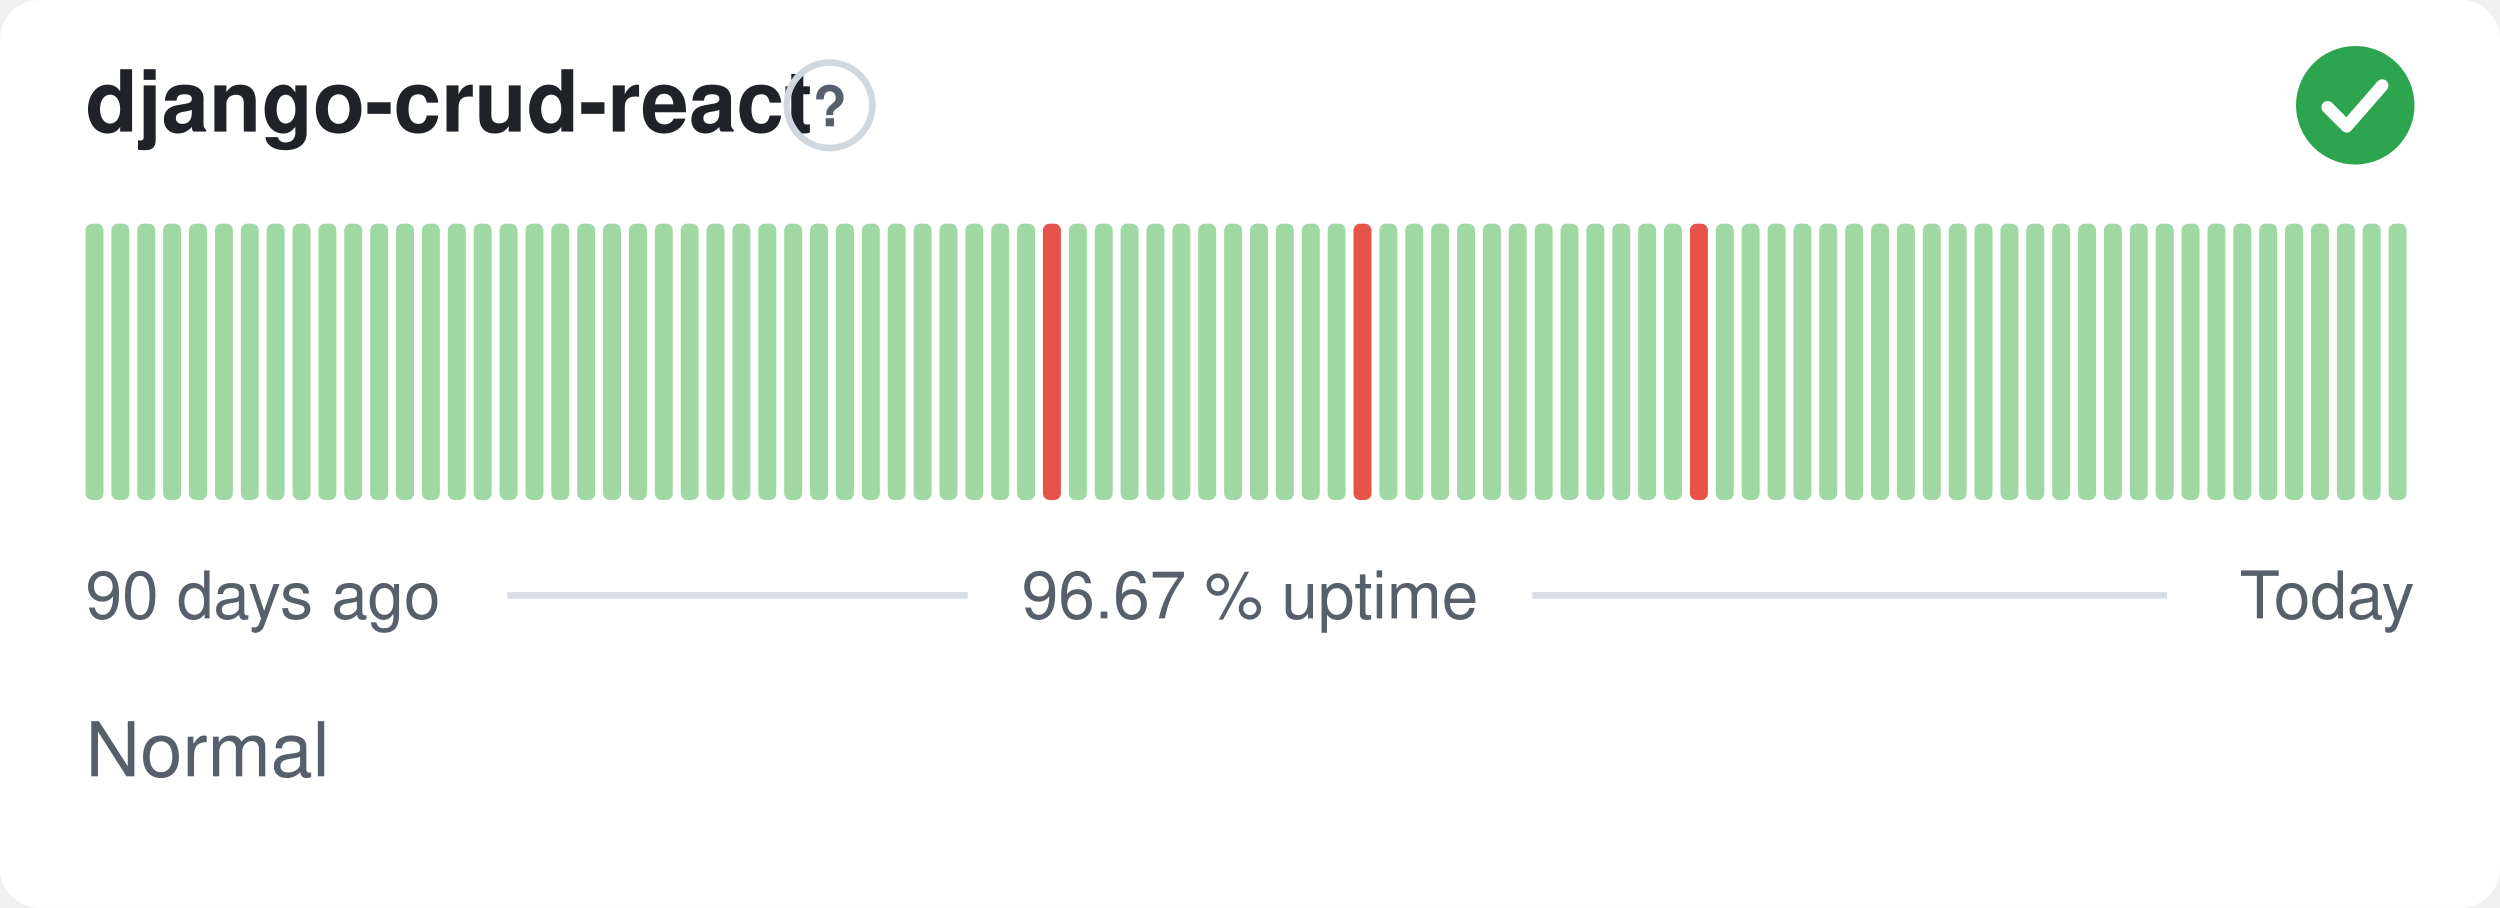
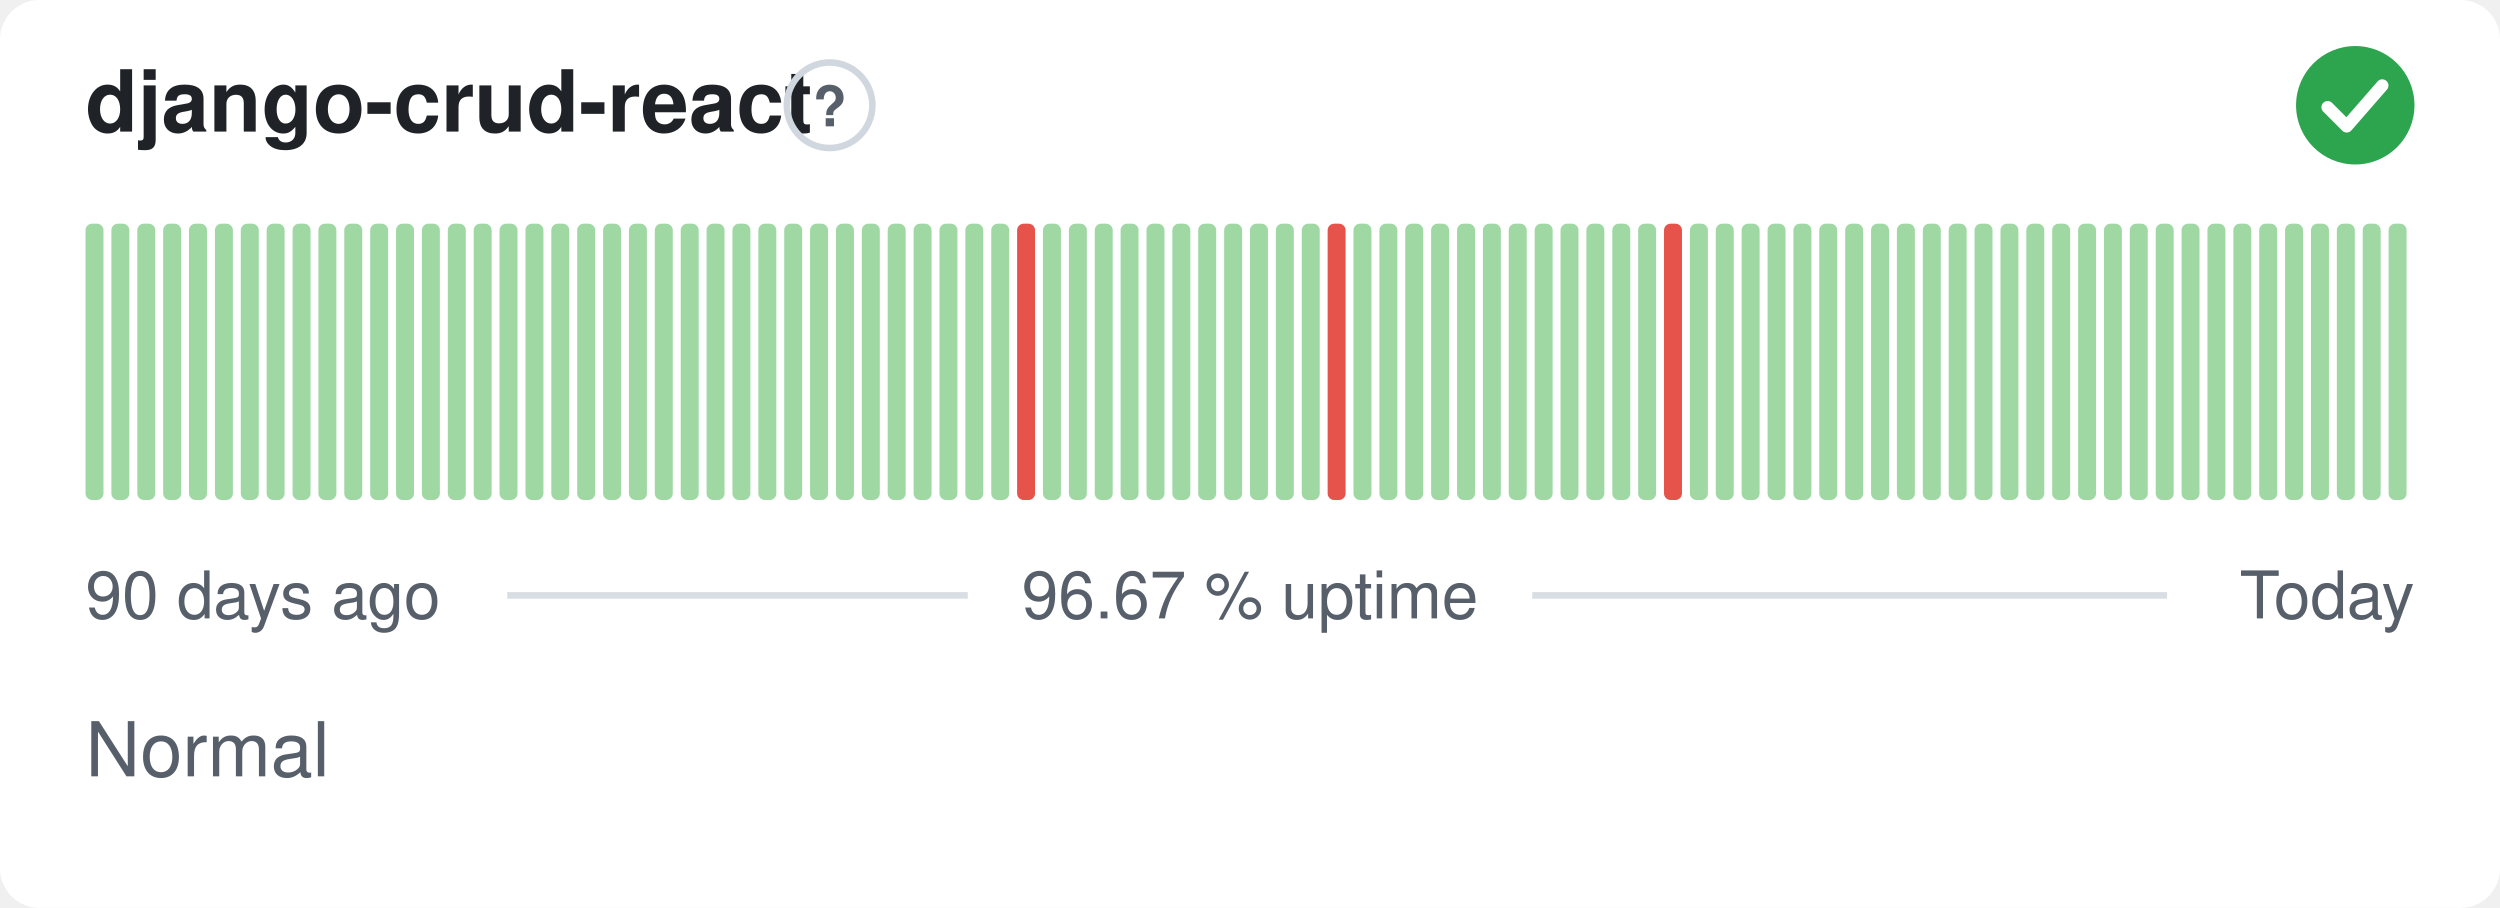
<svg xmlns="http://www.w3.org/2000/svg" width="380" height="138" viewBox="0 0 380 138" role="img" aria-label="django-crud-react: Normal, 96.67 % uptime over the last 90 days" font-family="-apple-system,BlinkMacSystemFont,'Segoe UI',Helvetica,Arial,sans-serif">
  <style>
    @media (prefers-color-scheme: dark) {
      .bg { fill: #0d1117 }
      .title { fill: #e6edf3 }
      .muted { fill: #8b949e }
      .hint { stroke: #30363d }
      .rule { stroke: #30363d }
      .nodata { fill: #21262d }
    }
  </style>
  <rect class="bg" width="380" height="138" rx="6" fill="#ffffff" />
  <text class="title" x="13" y="20" font-size="13" font-weight="600" fill="#1f2328">django-crud-react</text>
  <circle class="hint" cx="126.1" cy="16" r="6.5" fill="none" stroke="#d0d7de" stroke-width="1" />
  <text class="muted" x="126.1" y="19.2" text-anchor="middle" font-size="8.5" font-weight="700" fill="#57606a">?</text>
  <circle cx="358" cy="16" r="9" fill="#2da44e" />
  <path d="M353.80 16.30l2.90 2.90 5.40 -6.20" fill="none" stroke="#fff" stroke-width="1.89" stroke-linecap="round" stroke-linejoin="round" />
  <rect x="13.00" y="34.00" width="2.73" height="42.00" rx="1" fill="#9fd8a3" />
  <rect x="16.93" y="34.00" width="2.73" height="42.00" rx="1" fill="#9fd8a3" />
  <rect x="20.87" y="34.00" width="2.73" height="42.00" rx="1" fill="#9fd8a3" />
  <rect x="24.80" y="34.00" width="2.73" height="42.00" rx="1" fill="#9fd8a3" />
  <rect x="28.73" y="34.00" width="2.73" height="42.00" rx="1" fill="#9fd8a3" />
  <rect x="32.67" y="34.00" width="2.73" height="42.00" rx="1" fill="#9fd8a3" />
  <rect x="36.60" y="34.00" width="2.73" height="42.00" rx="1" fill="#9fd8a3" />
  <rect x="40.53" y="34.00" width="2.73" height="42.00" rx="1" fill="#9fd8a3" />
  <rect x="44.47" y="34.00" width="2.73" height="42.00" rx="1" fill="#9fd8a3" />
  <rect x="48.40" y="34.00" width="2.73" height="42.00" rx="1" fill="#9fd8a3" />
  <rect x="52.33" y="34.00" width="2.73" height="42.00" rx="1" fill="#9fd8a3" />
  <rect x="56.27" y="34.00" width="2.73" height="42.00" rx="1" fill="#9fd8a3" />
  <rect x="60.20" y="34.00" width="2.73" height="42.00" rx="1" fill="#9fd8a3" />
  <rect x="64.13" y="34.00" width="2.73" height="42.00" rx="1" fill="#9fd8a3" />
  <rect x="68.07" y="34.00" width="2.73" height="42.00" rx="1" fill="#9fd8a3" />
  <rect x="72.00" y="34.00" width="2.73" height="42.00" rx="1" fill="#9fd8a3" />
  <rect x="75.93" y="34.00" width="2.73" height="42.00" rx="1" fill="#9fd8a3" />
  <rect x="79.87" y="34.00" width="2.73" height="42.00" rx="1" fill="#9fd8a3" />
  <rect x="83.80" y="34.00" width="2.73" height="42.00" rx="1" fill="#9fd8a3" />
  <rect x="87.73" y="34.00" width="2.73" height="42.00" rx="1" fill="#9fd8a3" />
  <rect x="91.67" y="34.00" width="2.73" height="42.00" rx="1" fill="#9fd8a3" />
  <rect x="95.60" y="34.00" width="2.73" height="42.00" rx="1" fill="#9fd8a3" />
  <rect x="99.53" y="34.00" width="2.73" height="42.00" rx="1" fill="#9fd8a3" />
  <rect x="103.47" y="34.00" width="2.73" height="42.00" rx="1" fill="#9fd8a3" />
  <rect x="107.40" y="34.00" width="2.73" height="42.00" rx="1" fill="#9fd8a3" />
  <rect x="111.33" y="34.00" width="2.73" height="42.00" rx="1" fill="#9fd8a3" />
  <rect x="115.27" y="34.00" width="2.73" height="42.00" rx="1" fill="#9fd8a3" />
  <rect x="119.20" y="34.00" width="2.73" height="42.00" rx="1" fill="#9fd8a3" />
  <rect x="123.13" y="34.00" width="2.73" height="42.00" rx="1" fill="#9fd8a3" />
  <rect x="127.07" y="34.00" width="2.73" height="42.00" rx="1" fill="#9fd8a3" />
  <rect x="131.00" y="34.00" width="2.73" height="42.00" rx="1" fill="#9fd8a3" />
  <rect x="134.93" y="34.00" width="2.73" height="42.00" rx="1" fill="#9fd8a3" />
  <rect x="138.87" y="34.00" width="2.73" height="42.00" rx="1" fill="#9fd8a3" />
  <rect x="142.80" y="34.00" width="2.73" height="42.00" rx="1" fill="#9fd8a3" />
  <rect x="146.73" y="34.00" width="2.73" height="42.00" rx="1" fill="#9fd8a3" />
  <rect x="150.67" y="34.00" width="2.73" height="42.00" rx="1" fill="#9fd8a3" />
-   <rect x="154.60" y="34.00" width="2.73" height="42.00" rx="1" fill="#9fd8a3" />
-   <rect x="158.53" y="34.00" width="2.73" height="42.00" rx="1" fill="#e5534b" />
+   <rect x="154.60" y="34.00" width="2.73" height="42.00" rx="1" fill="#e5534b" />
+   <rect x="158.53" y="34.00" width="2.73" height="42.00" rx="1" fill="#9fd8a3" />
  <rect x="162.47" y="34.00" width="2.73" height="42.00" rx="1" fill="#9fd8a3" />
  <rect x="166.40" y="34.00" width="2.73" height="42.00" rx="1" fill="#9fd8a3" />
  <rect x="170.33" y="34.00" width="2.73" height="42.00" rx="1" fill="#9fd8a3" />
  <rect x="174.27" y="34.00" width="2.73" height="42.00" rx="1" fill="#9fd8a3" />
  <rect x="178.20" y="34.00" width="2.73" height="42.00" rx="1" fill="#9fd8a3" />
  <rect x="182.13" y="34.00" width="2.73" height="42.00" rx="1" fill="#9fd8a3" />
  <rect x="186.07" y="34.00" width="2.73" height="42.00" rx="1" fill="#9fd8a3" />
  <rect x="190.00" y="34.00" width="2.73" height="42.00" rx="1" fill="#9fd8a3" />
  <rect x="193.93" y="34.00" width="2.73" height="42.00" rx="1" fill="#9fd8a3" />
  <rect x="197.87" y="34.00" width="2.73" height="42.00" rx="1" fill="#9fd8a3" />
-   <rect x="201.80" y="34.00" width="2.73" height="42.00" rx="1" fill="#9fd8a3" />
-   <rect x="205.73" y="34.00" width="2.73" height="42.00" rx="1" fill="#e5534b" />
+   <rect x="201.80" y="34.00" width="2.73" height="42.00" rx="1" fill="#e5534b" />
+   <rect x="205.73" y="34.00" width="2.73" height="42.00" rx="1" fill="#9fd8a3" />
  <rect x="209.67" y="34.00" width="2.73" height="42.00" rx="1" fill="#9fd8a3" />
  <rect x="213.60" y="34.00" width="2.73" height="42.00" rx="1" fill="#9fd8a3" />
  <rect x="217.53" y="34.00" width="2.73" height="42.00" rx="1" fill="#9fd8a3" />
  <rect x="221.47" y="34.00" width="2.73" height="42.00" rx="1" fill="#9fd8a3" />
  <rect x="225.40" y="34.00" width="2.73" height="42.00" rx="1" fill="#9fd8a3" />
  <rect x="229.33" y="34.00" width="2.73" height="42.00" rx="1" fill="#9fd8a3" />
  <rect x="233.27" y="34.00" width="2.73" height="42.00" rx="1" fill="#9fd8a3" />
  <rect x="237.20" y="34.00" width="2.73" height="42.00" rx="1" fill="#9fd8a3" />
  <rect x="241.13" y="34.00" width="2.73" height="42.00" rx="1" fill="#9fd8a3" />
  <rect x="245.07" y="34.00" width="2.73" height="42.00" rx="1" fill="#9fd8a3" />
  <rect x="249.00" y="34.00" width="2.73" height="42.00" rx="1" fill="#9fd8a3" />
-   <rect x="252.93" y="34.00" width="2.73" height="42.00" rx="1" fill="#9fd8a3" />
-   <rect x="256.87" y="34.00" width="2.73" height="42.00" rx="1" fill="#e5534b" />
+   <rect x="252.93" y="34.00" width="2.73" height="42.00" rx="1" fill="#e5534b" />
+   <rect x="256.87" y="34.00" width="2.73" height="42.00" rx="1" fill="#9fd8a3" />
  <rect x="260.80" y="34.00" width="2.73" height="42.00" rx="1" fill="#9fd8a3" />
  <rect x="264.73" y="34.00" width="2.73" height="42.00" rx="1" fill="#9fd8a3" />
  <rect x="268.67" y="34.00" width="2.73" height="42.00" rx="1" fill="#9fd8a3" />
  <rect x="272.60" y="34.00" width="2.73" height="42.00" rx="1" fill="#9fd8a3" />
  <rect x="276.53" y="34.00" width="2.73" height="42.00" rx="1" fill="#9fd8a3" />
  <rect x="280.47" y="34.00" width="2.73" height="42.00" rx="1" fill="#9fd8a3" />
  <rect x="284.40" y="34.00" width="2.73" height="42.00" rx="1" fill="#9fd8a3" />
  <rect x="288.33" y="34.00" width="2.73" height="42.00" rx="1" fill="#9fd8a3" />
  <rect x="292.27" y="34.00" width="2.73" height="42.00" rx="1" fill="#9fd8a3" />
  <rect x="296.20" y="34.00" width="2.73" height="42.00" rx="1" fill="#9fd8a3" />
  <rect x="300.13" y="34.00" width="2.73" height="42.00" rx="1" fill="#9fd8a3" />
  <rect x="304.07" y="34.00" width="2.73" height="42.00" rx="1" fill="#9fd8a3" />
  <rect x="308.00" y="34.00" width="2.73" height="42.00" rx="1" fill="#9fd8a3" />
  <rect x="311.93" y="34.00" width="2.73" height="42.00" rx="1" fill="#9fd8a3" />
  <rect x="315.87" y="34.00" width="2.73" height="42.00" rx="1" fill="#9fd8a3" />
  <rect x="319.80" y="34.00" width="2.73" height="42.00" rx="1" fill="#9fd8a3" />
  <rect x="323.73" y="34.00" width="2.73" height="42.00" rx="1" fill="#9fd8a3" />
  <rect x="327.67" y="34.00" width="2.73" height="42.00" rx="1" fill="#9fd8a3" />
  <rect x="331.60" y="34.00" width="2.73" height="42.00" rx="1" fill="#9fd8a3" />
  <rect x="335.53" y="34.00" width="2.73" height="42.00" rx="1" fill="#9fd8a3" />
  <rect x="339.47" y="34.00" width="2.73" height="42.00" rx="1" fill="#9fd8a3" />
  <rect x="343.40" y="34.00" width="2.73" height="42.00" rx="1" fill="#9fd8a3" />
  <rect x="347.33" y="34.00" width="2.73" height="42.00" rx="1" fill="#9fd8a3" />
  <rect x="351.27" y="34.00" width="2.73" height="42.00" rx="1" fill="#9fd8a3" />
  <rect x="355.20" y="34.00" width="2.73" height="42.00" rx="1" fill="#9fd8a3" />
  <rect x="359.13" y="34.00" width="2.73" height="42.00" rx="1" fill="#9fd8a3" />
  <rect x="363.07" y="34.00" width="2.73" height="42.00" rx="1" fill="#9fd8a3" />
  <text class="muted" x="13" y="94" font-size="10" fill="#57606a">90 days ago</text>
  <text class="muted" x="190" y="94" text-anchor="middle" font-size="10" fill="#57606a">96.67 % uptime</text>
  <text class="muted" x="367" y="94" text-anchor="end" font-size="10" fill="#57606a">Today</text>
  <line class="rule" x1="77.1" y1="90.5" x2="147.1" y2="90.5" stroke="#d8dee4" stroke-width="1" />
  <line class="rule" x1="232.9" y1="90.5" x2="329.4" y2="90.5" stroke="#d8dee4" stroke-width="1" />
  <text class="muted" x="13" y="118" font-size="11.5" fill="#57606a">Normal</text>
</svg>
